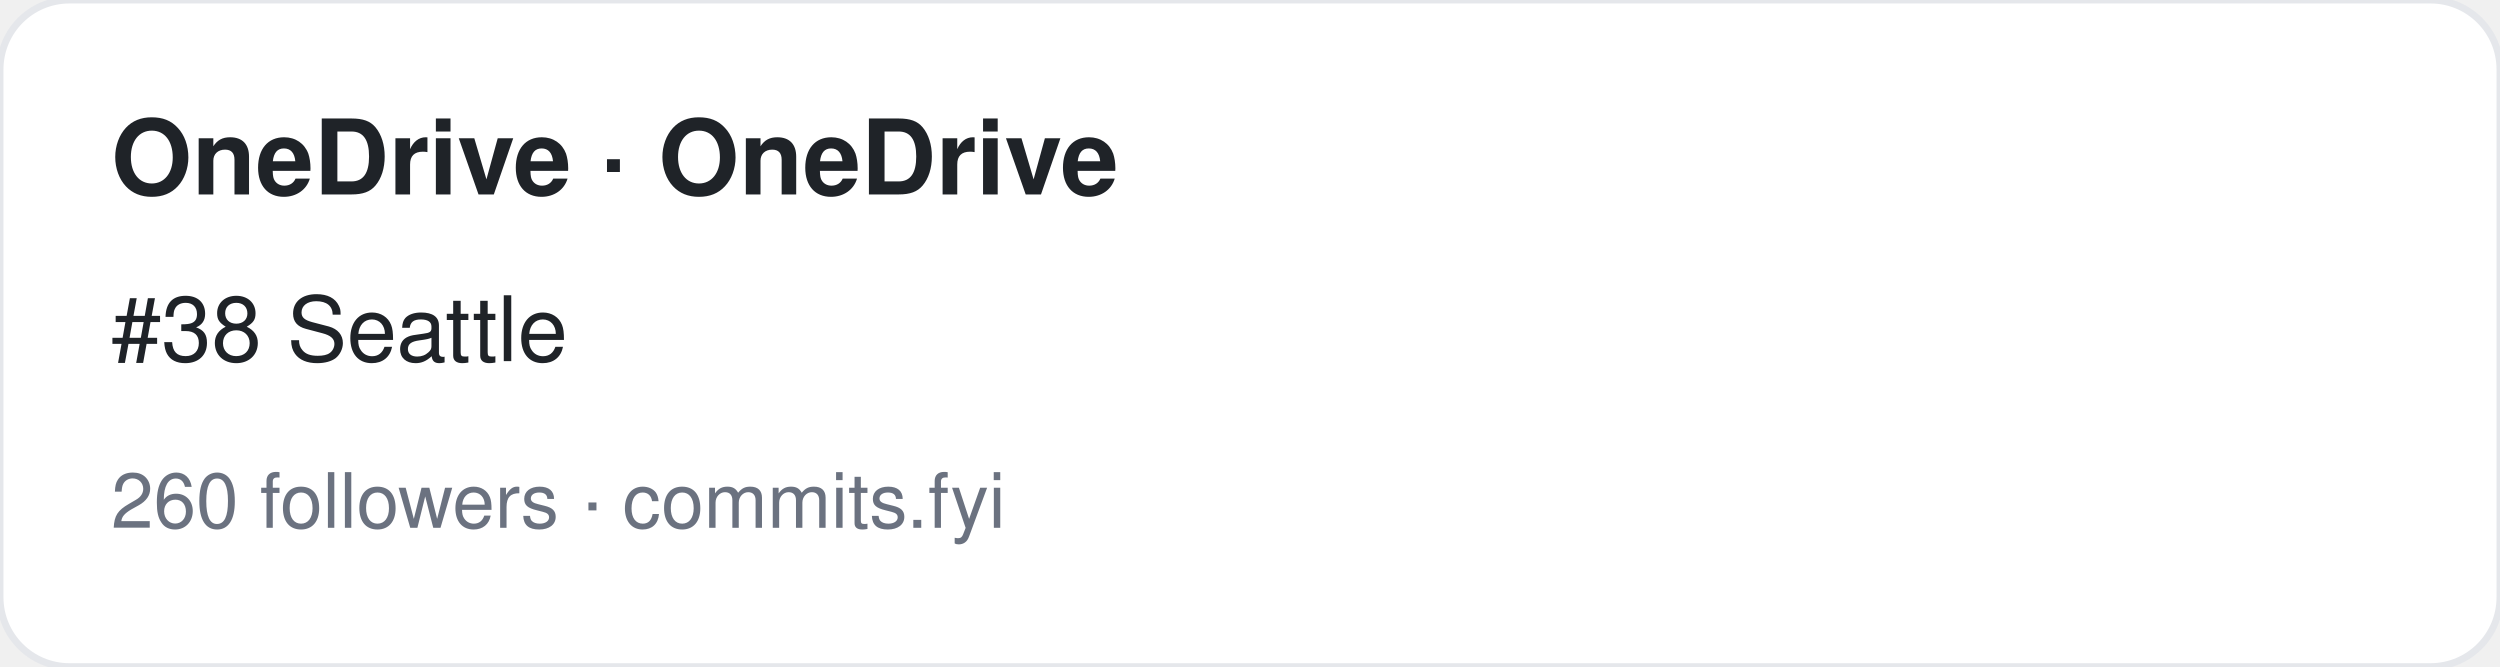
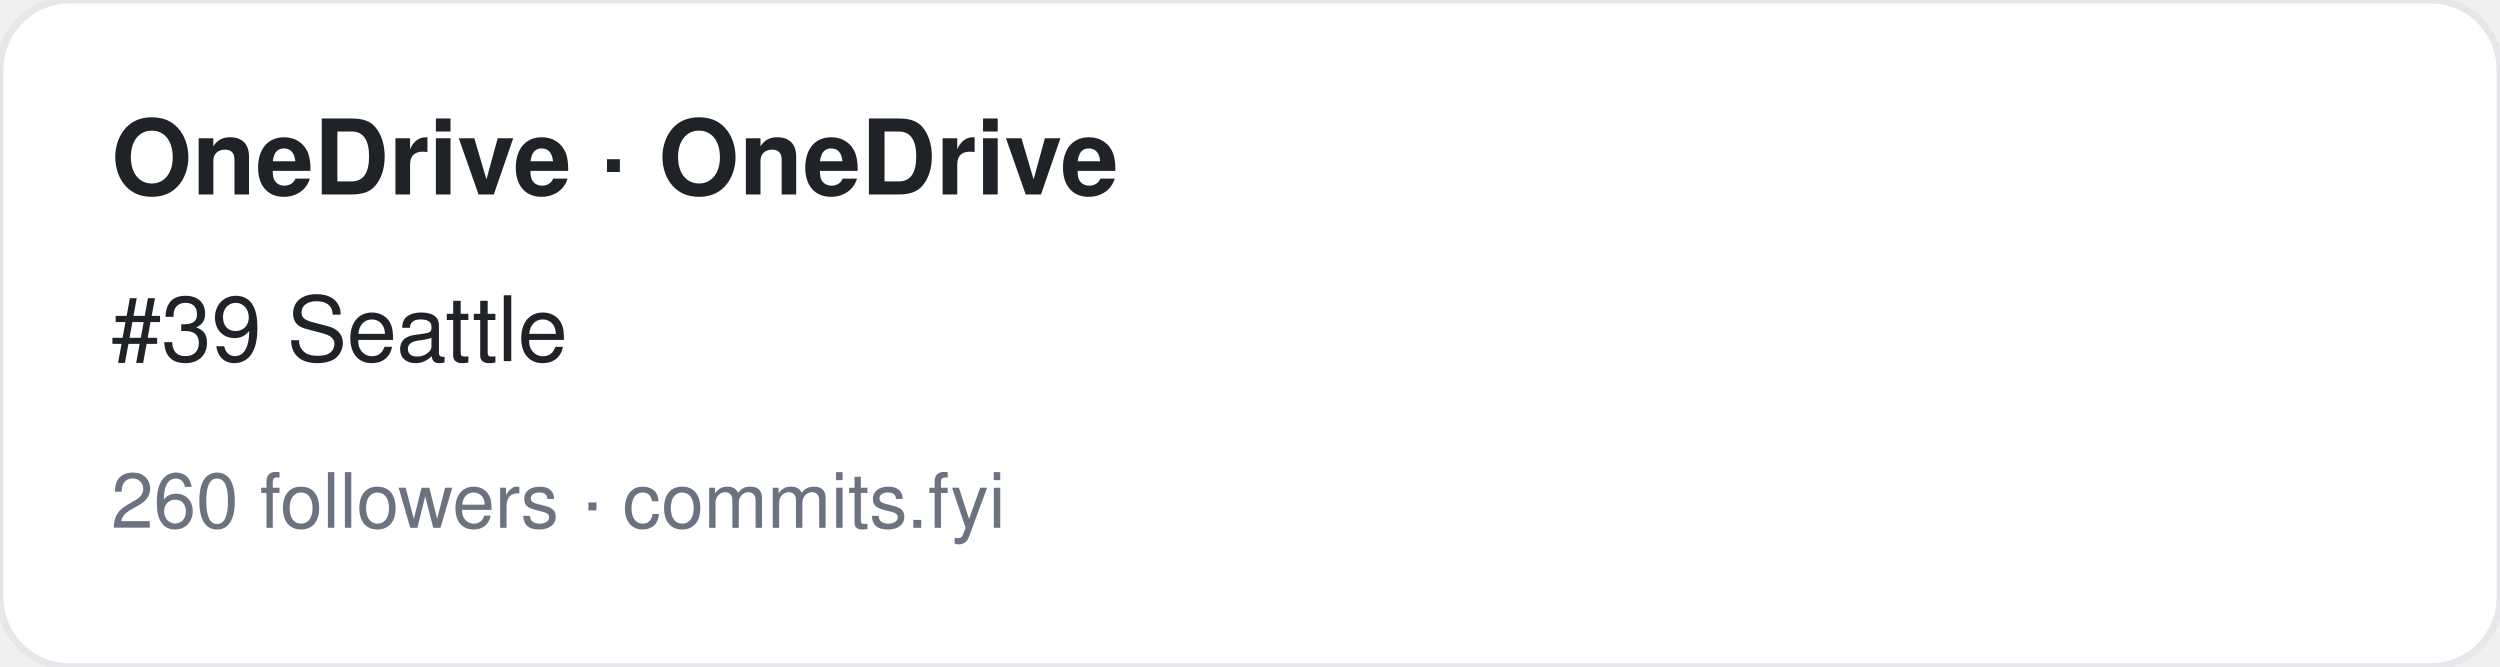
<svg xmlns="http://www.w3.org/2000/svg" width="360" height="96" viewBox="0 0 360 96" font-family="-apple-system,BlinkMacSystemFont,Segoe UI,Helvetica,Arial,sans-serif">
  <rect width="360" height="96" rx="10" fill="#ffffff" stroke="#e5e7eb" />
  <text x="16" y="28" font-size="15" font-weight="700" fill="#1f2328">OneDrive · OneDrive</text>
-   <text x="16" y="52" font-size="13" fill="#1f2328">#38 Seattle</text>
+   <text x="16" y="52" font-size="13" fill="#1f2328">#39 Seattle</text>
  <text x="16" y="76" font-size="11" fill="#6b7280">260 followers · commits.fyi</text>
</svg>
